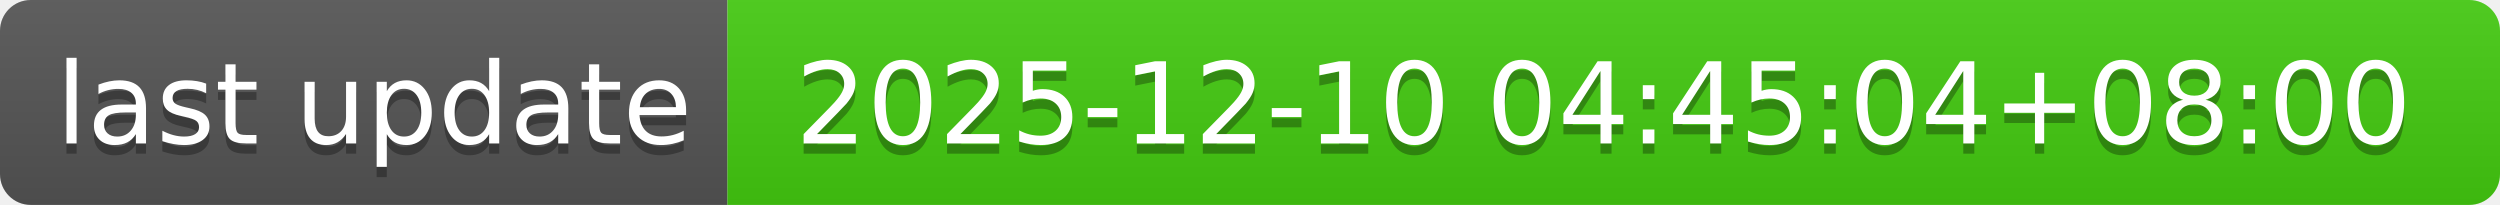
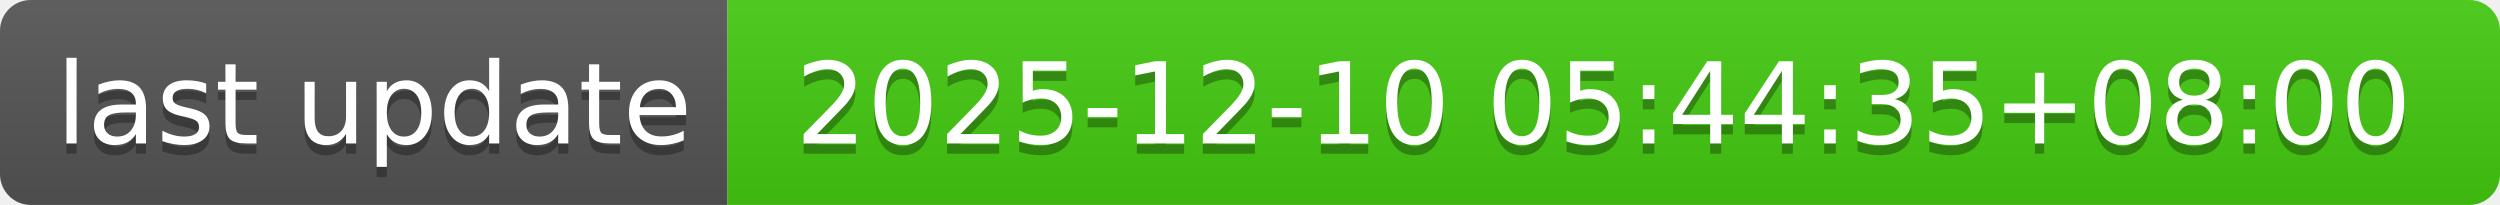
- <svg xmlns="http://www.w3.org/2000/svg" width="244" height="20" role="img" aria-label="last update: 2025-12-10 04:45:04+08:00">
+ <svg xmlns="http://www.w3.org/2000/svg" width="244" height="20" role="img" aria-label="last update: 2025-12-10 05:44:35+08:00">
  <linearGradient id="s" x2="0" y2="100%">
    <stop offset="0" stop-color="#bbb" stop-opacity=".1" />
    <stop offset="1" stop-opacity=".1" />
  </linearGradient>
  <clipPath id="r">
    <rect width="244" height="20" rx="3" fill="#fff" />
  </clipPath>
  <g clip-path="url(#r)">
    <rect width="71" height="20" fill="#555" />
    <rect x="71" width="173" height="20" fill="#4c1" />
    <rect width="244" height="20" fill="url(#s)" />
  </g>
  <g fill="#fff" text-anchor="middle" font-family="Verdana,Geneva,DejaVu Sans,sans-serif" text-rendering="geometricPrecision" font-size="110">
    <text aria-hidden="true" x="365" y="150" fill="#010101" fill-opacity=".3" transform="scale(.1)" textLength="610">last update</text>
    <text x="365" y="140" transform="scale(.1)" fill="#fff" textLength="610">last update</text>
-     <text aria-hidden="true" x="1565" y="150" fill="#010101" fill-opacity=".3" transform="scale(.1)" textLength="1630">2025-12-10 04:45:04+08:00</text>
-     <text x="1565" y="140" transform="scale(.1)" fill="#fff" textLength="1630">2025-12-10 04:45:04+08:00</text>
+     <text aria-hidden="true" x="1565" y="150" fill="#010101" fill-opacity=".3" transform="scale(.1)" textLength="1630">2025-12-10 05:44:35+08:00</text>
+     <text x="1565" y="140" transform="scale(.1)" fill="#fff" textLength="1630">2025-12-10 05:44:35+08:00</text>
  </g>
</svg>
